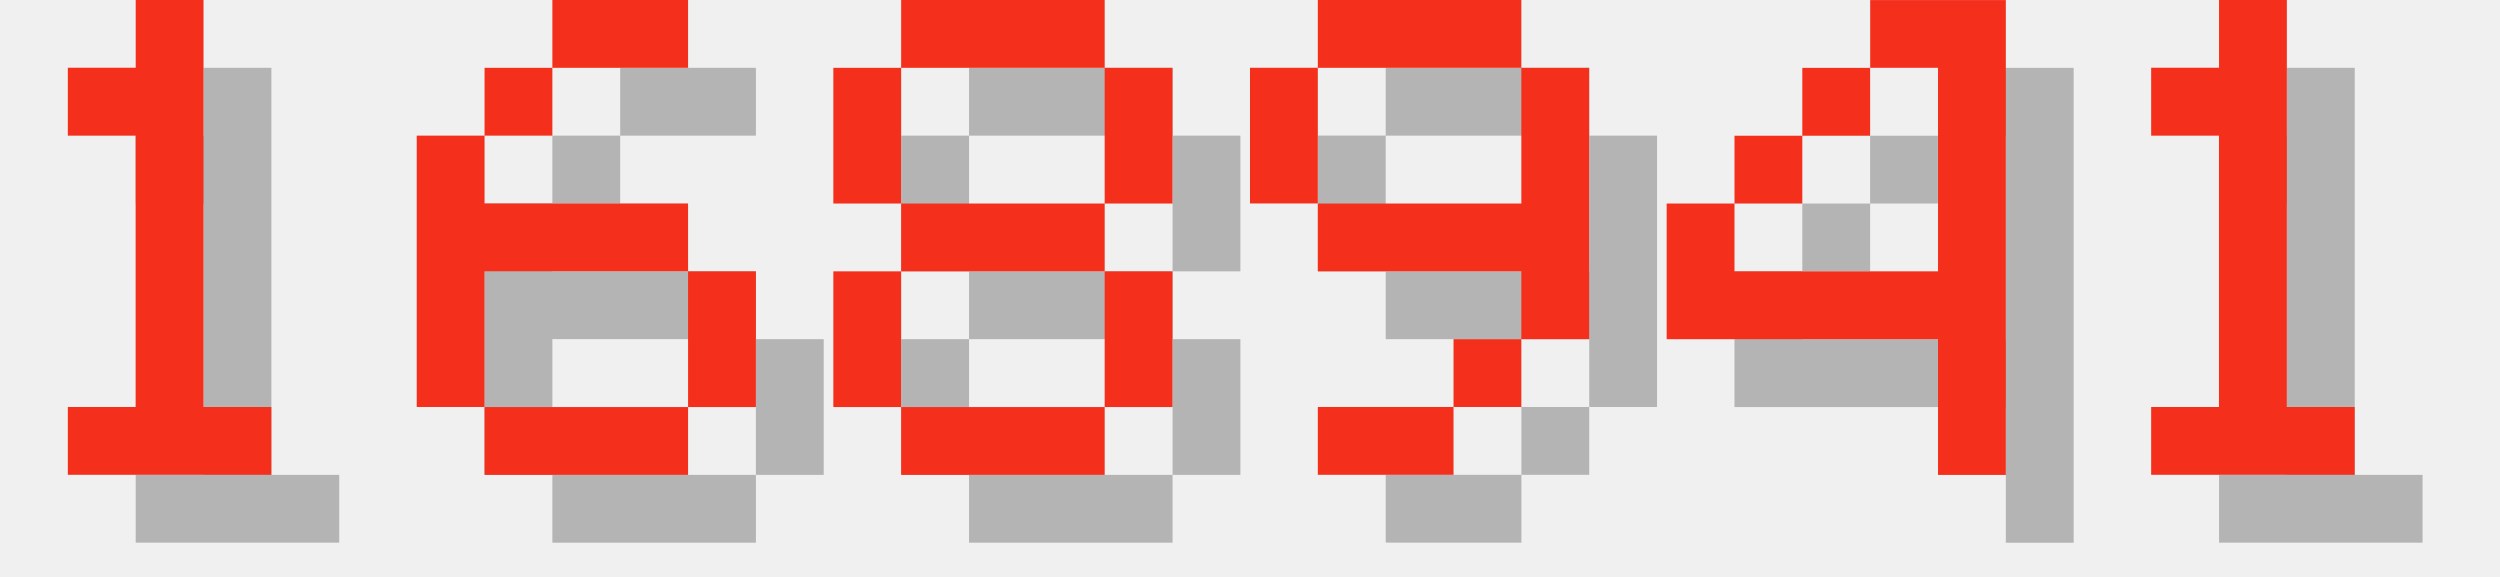
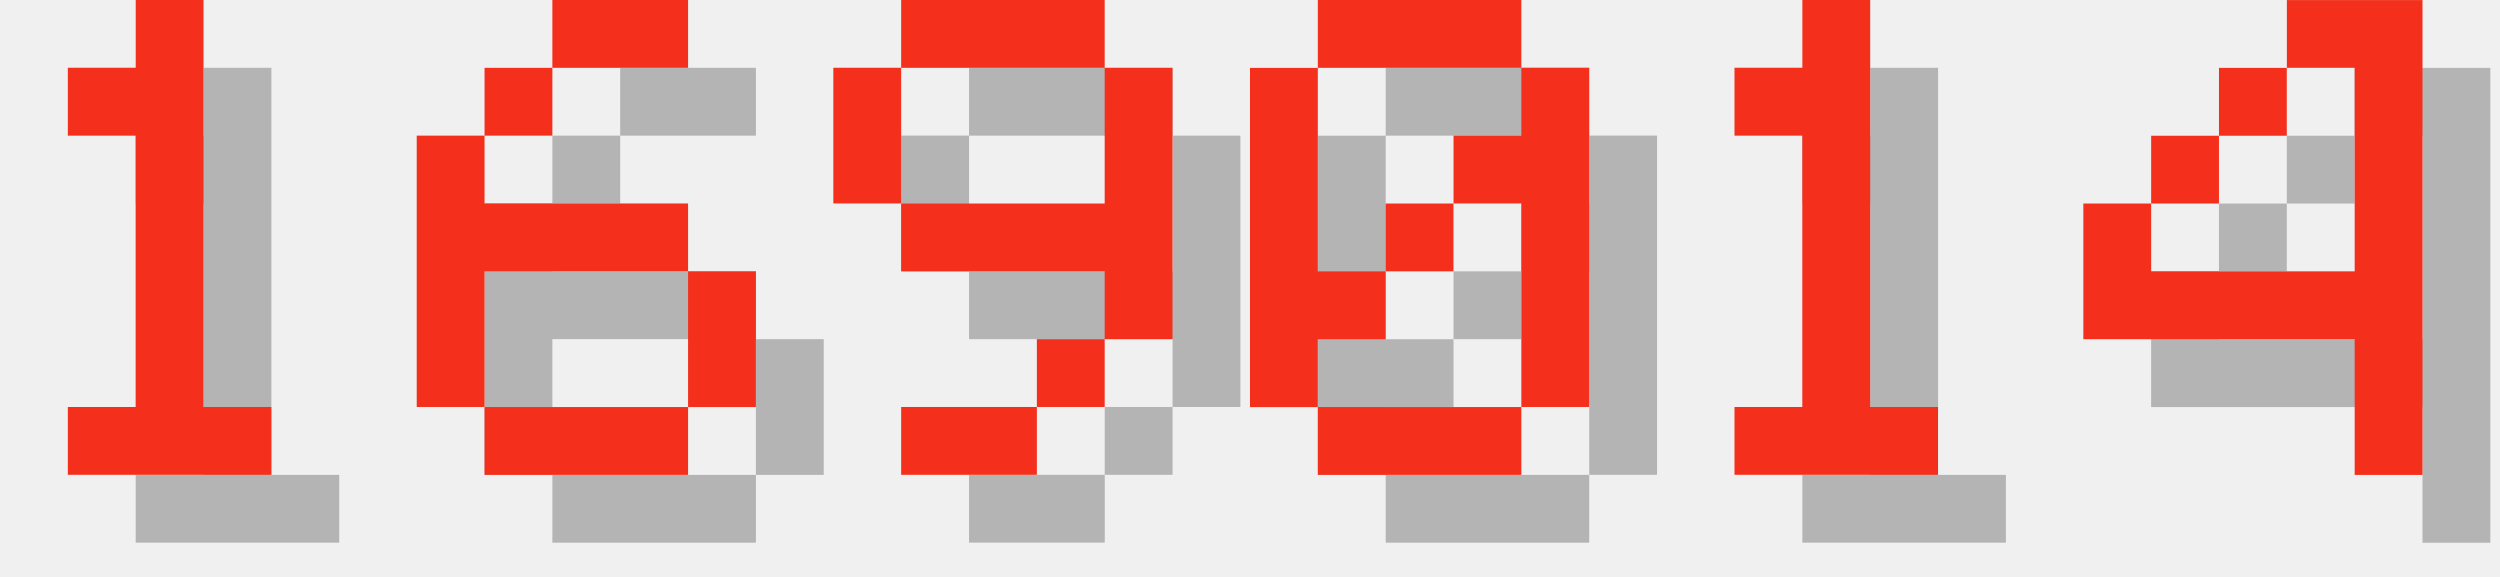
<svg xmlns="http://www.w3.org/2000/svg" version="1.1" width="156.0" height="36">
  <style>
        .text-foreground {
            fill: #F4301C;
        }
        .text-shadow {
            fill: #000000;
            fill-opacity: 0.25;
        }
    </style>
  <g class="digit" id="digit_1" transform="translate(0.0, 0), scale(4)">
    <path id="digit_1_shadow" class="text-shadow" d="m2.117 2.117v1.058h1.058v4.233h-1.058v1.058h3.175v-1.058h-1.058v-6.35h-1.058v1.058h-1.058z" fill-opacity=".5" style="paint-order:stroke fill markers" />
    <path id="digit_1_fg" class="text-foreground" d="m1.058 1.058v1.058h1.058v4.233h-1.058v1.058h3.175v-1.058h-1.058v-6.35h-1.058v1.058h-1.058z" fill="#fff" style="paint-order:stroke fill markers" />
  </g>
  <g class="digit" id="digit_6" transform="translate(26.0, 0), scale(4)">
    <path id="digit_6_shadow" class="text-shadow" d="m3.175 1.058v1.058h2.117v-1.058h-2.117zm0 1.058h-1.058v1.058h1.058v-1.058zm-1.058 1.058h-1.058v4.233h1.058v-2.117h3.175v-1.058h-3.175v-1.058zm3.175 2.117v2.117h1.058v-2.117h-1.058zm0 2.117h-3.175v1.058h3.175v-1.058z" fill-opacity=".5" style="paint-order:stroke fill markers" />
    <path id="digit_6_fg" class="text-foreground" d="m2.117 0v1.058h2.117v-1.058h-2.117zm0 1.058h-1.058v1.058h1.058v-1.058zm-1.058 1.058h-1.058v4.233h1.058v-2.117h3.175v-1.058h-3.175v-1.058zm3.175 2.117v2.117h1.058v-2.117h-1.058zm0 2.117h-3.175v1.058h3.175v-1.058z" fill="#fff" style="paint-order:stroke fill markers" />
  </g>
-   <g class="digit" id="digit_8" transform="translate(52.0, 0), scale(4)">
-     <path id="digit_8_shadow" class="text-shadow" d="m2.117 1.058v1.058h3.175v-1.058h-3.175zm3.175 1.058v2.117h1.058v-2.117h-1.058zm0 2.117h-3.175v1.058h3.175v-1.058zm0 1.058v2.117h1.058v-2.117h-1.058zm0 2.117h-3.175v1.058h3.175v-1.058zm-3.175 0v-2.117h-1.058v2.117h1.058zm0-3.175v-2.117h-1.058v2.117h1.058z" fill-opacity=".5" style="paint-order:stroke fill markers" />
-     <path id="digit_8_fg" class="text-foreground" d="m1.058 0v1.058h3.175v-1.058h-3.175zm3.175 1.058v2.117h1.058v-2.117h-1.058zm0 2.117h-3.175v1.058h3.175v-1.058zm0 1.058v2.117h1.058v-2.117h-1.058zm0 2.117h-3.175v1.058h3.175v-1.058zm-3.175 0v-2.117h-1.058v2.117h1.058zm0-3.175v-2.117h-1.058v2.117h1.058z" fill="#fff" style="paint-order:stroke fill markers" />
-   </g>
-   <g class="digit" id="digit_9" transform="translate(78.0, 0), scale(4)">
+   <g class="digit" id="digit_9" transform="translate(52.0, 0), scale(4)">
    <path id="digit_9_shadow" class="text-shadow" d="m2.117 1.058v1.058h3.175v-1.058h-3.175zm3.175 1.058v2.117h-3.175v1.058h3.175v1.058h1.058v-4.233h-1.058zm0 4.233h-1.058v1.058h1.058v-1.058zm-1.058 1.058h-2.117v1.058h2.117v-1.058zm-2.117-3.175v-2.117h-1.058v2.117h1.058z" fill-opacity=".5" style="paint-order:stroke fill markers" />
    <path id="digit_9_fg" class="text-foreground" d="m1.058 0v1.058h3.175v-1.058h-3.175zm3.175 1.058v2.117h-3.175v1.058h3.175v1.058h1.058v-4.233h-1.058zm0 4.233h-1.058v1.058h1.058v-1.058zm-1.058 1.058h-2.117v1.058h2.117v-1.058zm-2.117-3.175v-2.117h-1.058v2.117h1.058z" fill="#fff" style="paint-order:stroke fill markers" />
  </g>
-   <g class="digit" id="digit_4" transform="translate(104.0, 0), scale(4)">
+   <g class="digit" id="digit_0" transform="translate(78.0, 0), scale(4)">
+     <path id="digit_0_shadow" class="text-shadow" d="m2.117 1.058v1.058h3.175v-1.058h-3.175zm3.175 1.058v1.058h-1.058v1.058h1.058v3.175h1.058v-5.292h-1.058zm0 5.292h-3.175v1.058h3.175v-1.058zm-3.175 0v-1.058h1.058v-1.058h-1.058v-3.175h-1.058v5.292h1.058zm1.058-2.117h1.058v-1.058h-1.058v1.058z" fill-opacity=".5" style="paint-order:stroke fill markers" />
+     <path id="digit_0_fg" class="text-foreground" d="m1.058 0v1.058h3.175v-1.058h-3.175zm3.175 1.058v1.058h-1.058v1.058h1.058v3.175h1.058v-5.292h-1.058zm0 5.292h-3.175v1.058h3.175v-1.058zm-3.175 0v-1.058h1.058v-1.058h-1.058v-3.175h-1.058v5.292h1.058zm1.058-2.117h1.058v-1.058h-1.058v1.058z" fill="#fff" style="paint-order:stroke fill markers" />
+   </g>
+   <g class="digit" id="digit_1" transform="translate(104.0, 0), scale(4)">
+     <path id="digit_1_shadow" class="text-shadow" d="m2.117 2.117v1.058h1.058v4.233h-1.058v1.058h3.175v-1.058h-1.058v-6.35h-1.058v1.058h-1.058z" fill-opacity=".5" style="paint-order:stroke fill markers" />
+     <path id="digit_1_fg" class="text-foreground" d="m1.058 1.058v1.058h1.058v4.233h-1.058v1.058h3.175v-1.058h-1.058v-6.35h-1.058v1.058h-1.058z" fill="#fff" style="paint-order:stroke fill markers" />
+   </g>
+   <g class="digit" id="digit_4" transform="translate(130.0, 0), scale(4)">
    <path id="digit_4_shadow" class="text-shadow" d="m4.233 1.058v1.058h1.058v3.175h-3.175v-1.058h-1.058v2.117h4.233v2.117h1.058v-7.408h-2.117zm-2.117 3.175h1.058v-1.058h-1.058v1.058zm1.058-1.058h1.058v-1.058h-1.058v1.058z" fill-opacity=".5" style="paint-order:stroke fill markers" />
    <path id="digit_4_fg" class="text-foreground" d="m3.175 0v1.058h1.058v3.175h-3.175v-1.058h-1.058v2.117h4.233v2.117h1.058v-7.408h-2.117zm-2.117 3.175h1.058v-1.058h-1.058v1.058zm1.058-1.058h1.058v-1.058h-1.058v1.058z" fill="#fff" style="paint-order:stroke fill markers" />
  </g>
-   <g class="digit" id="digit_1" transform="translate(130.0, 0), scale(4)">
-     <path id="digit_1_shadow" class="text-shadow" d="m2.117 2.117v1.058h1.058v4.233h-1.058v1.058h3.175v-1.058h-1.058v-6.35h-1.058v1.058h-1.058z" fill-opacity=".5" style="paint-order:stroke fill markers" />
-     <path id="digit_1_fg" class="text-foreground" d="m1.058 1.058v1.058h1.058v4.233h-1.058v1.058h3.175v-1.058h-1.058v-6.35h-1.058v1.058h-1.058z" fill="#fff" style="paint-order:stroke fill markers" />
-   </g>
</svg>
